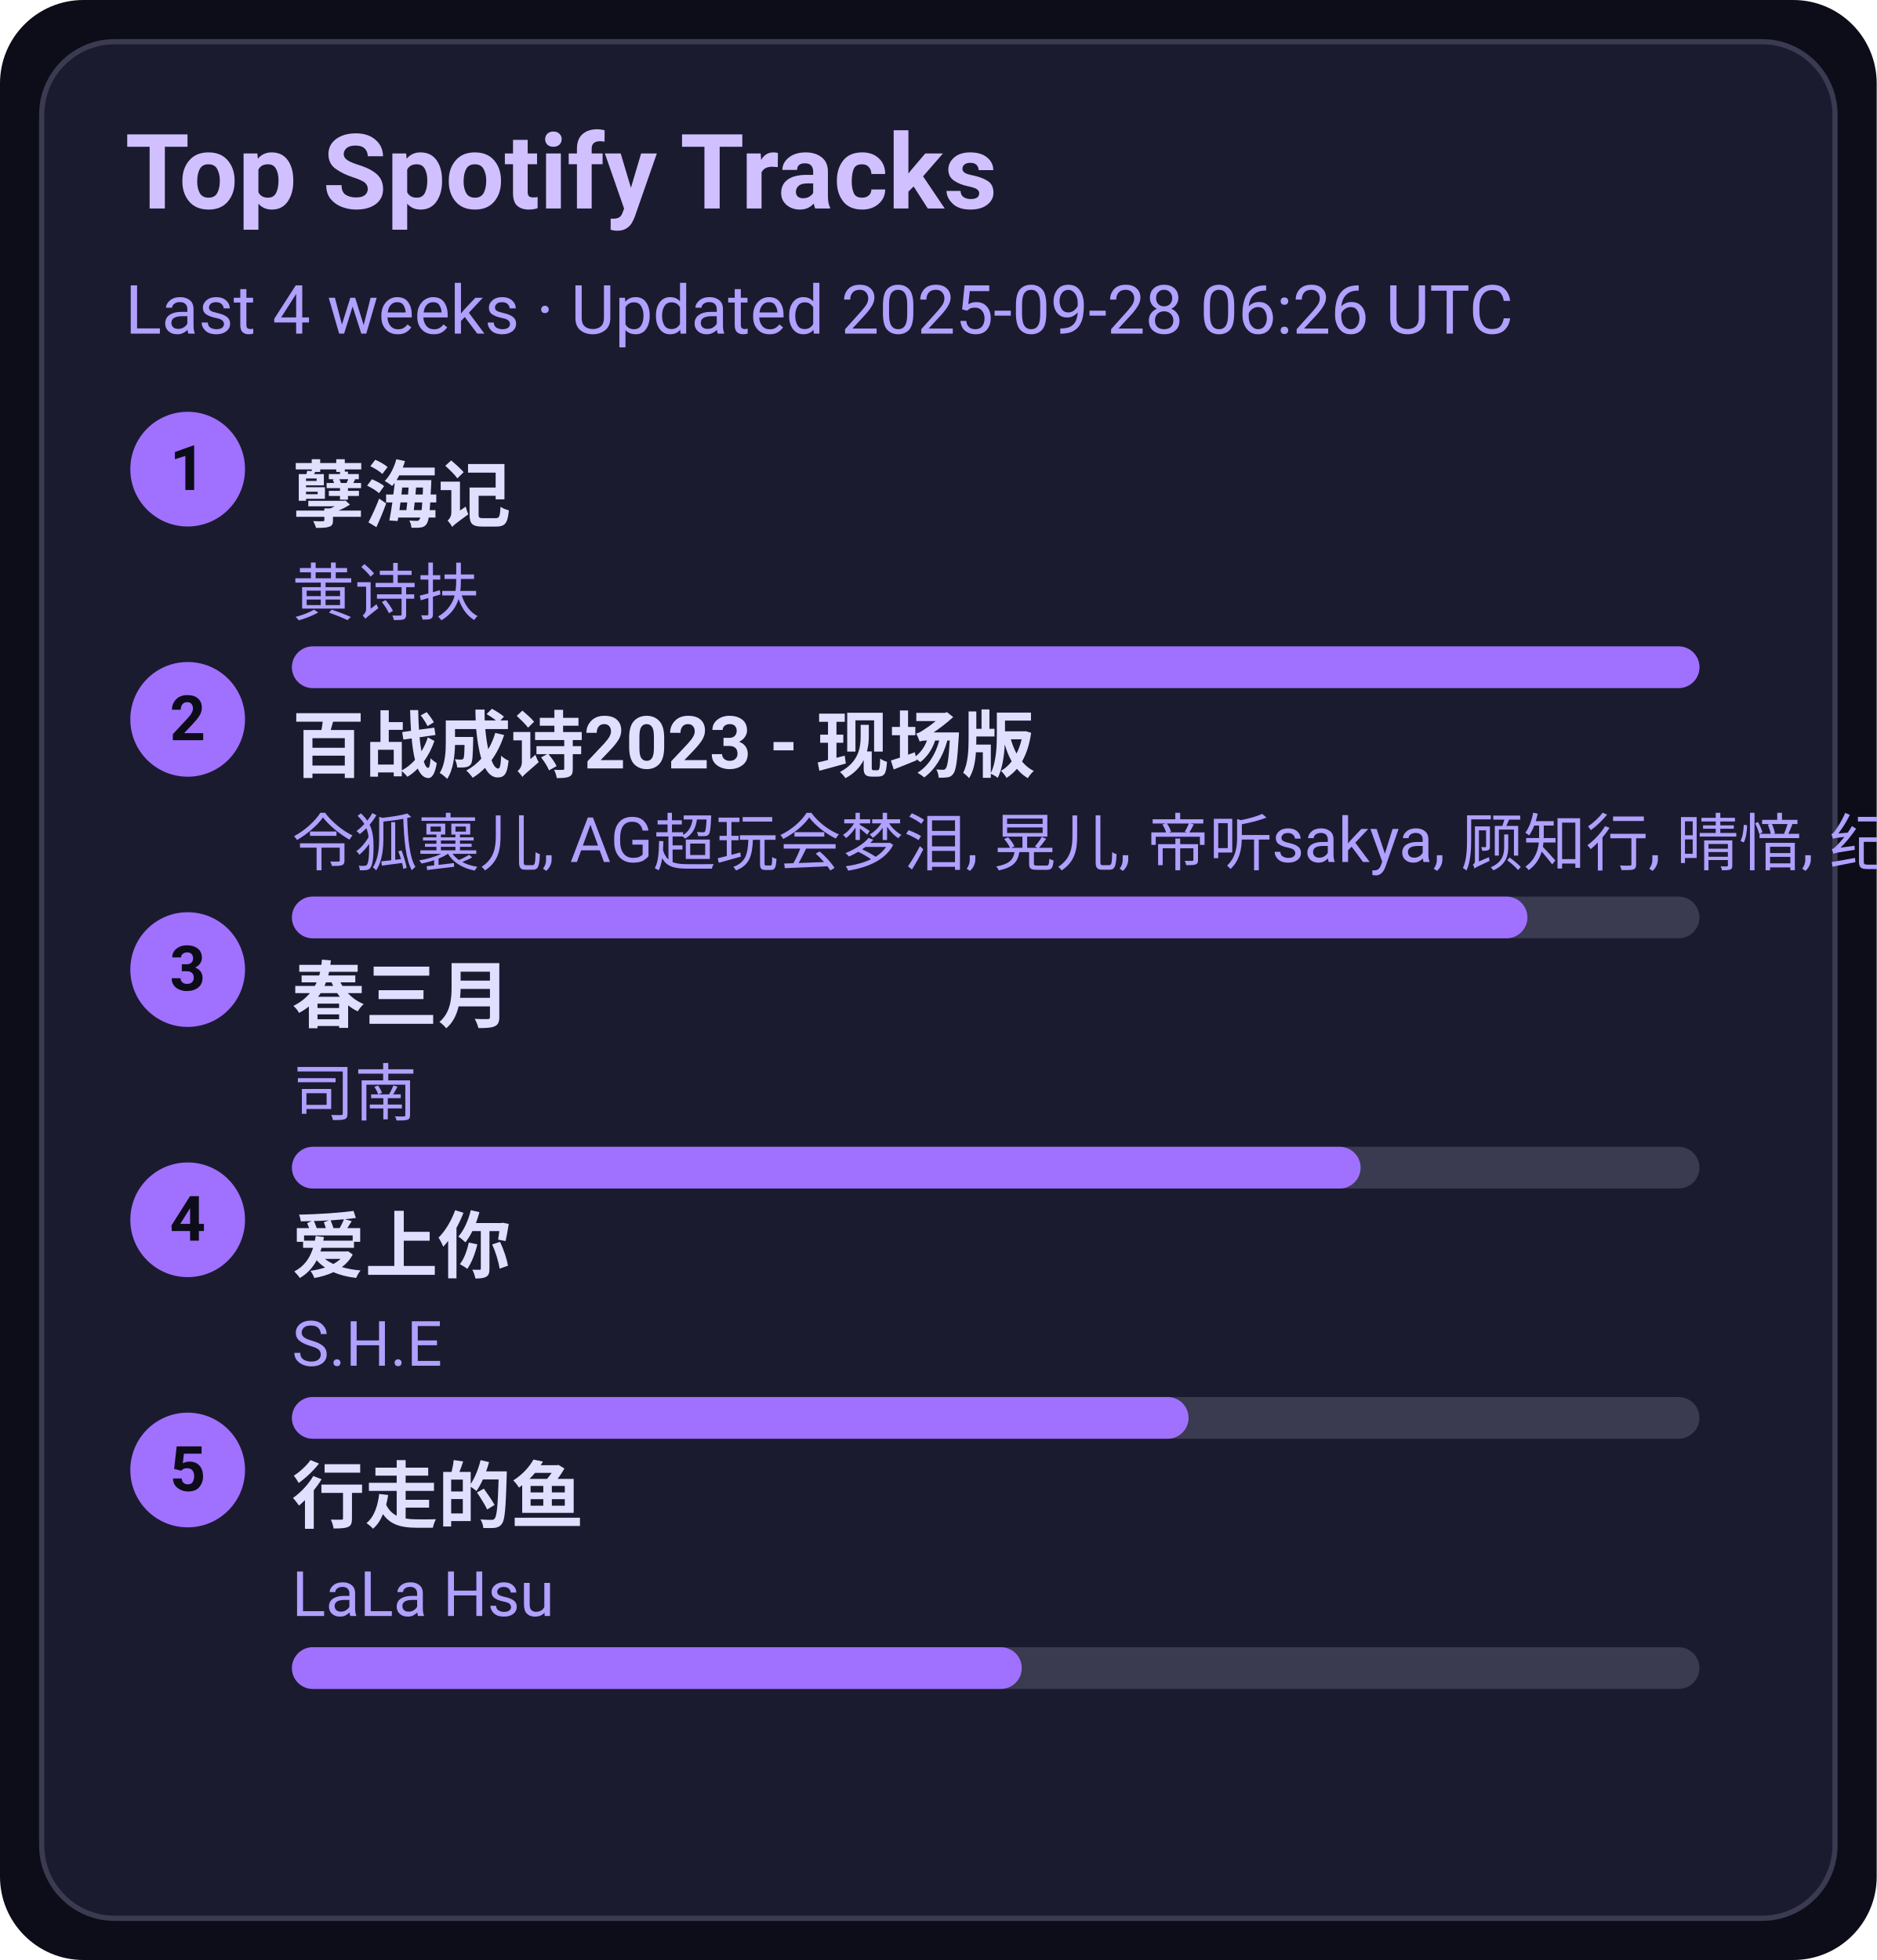
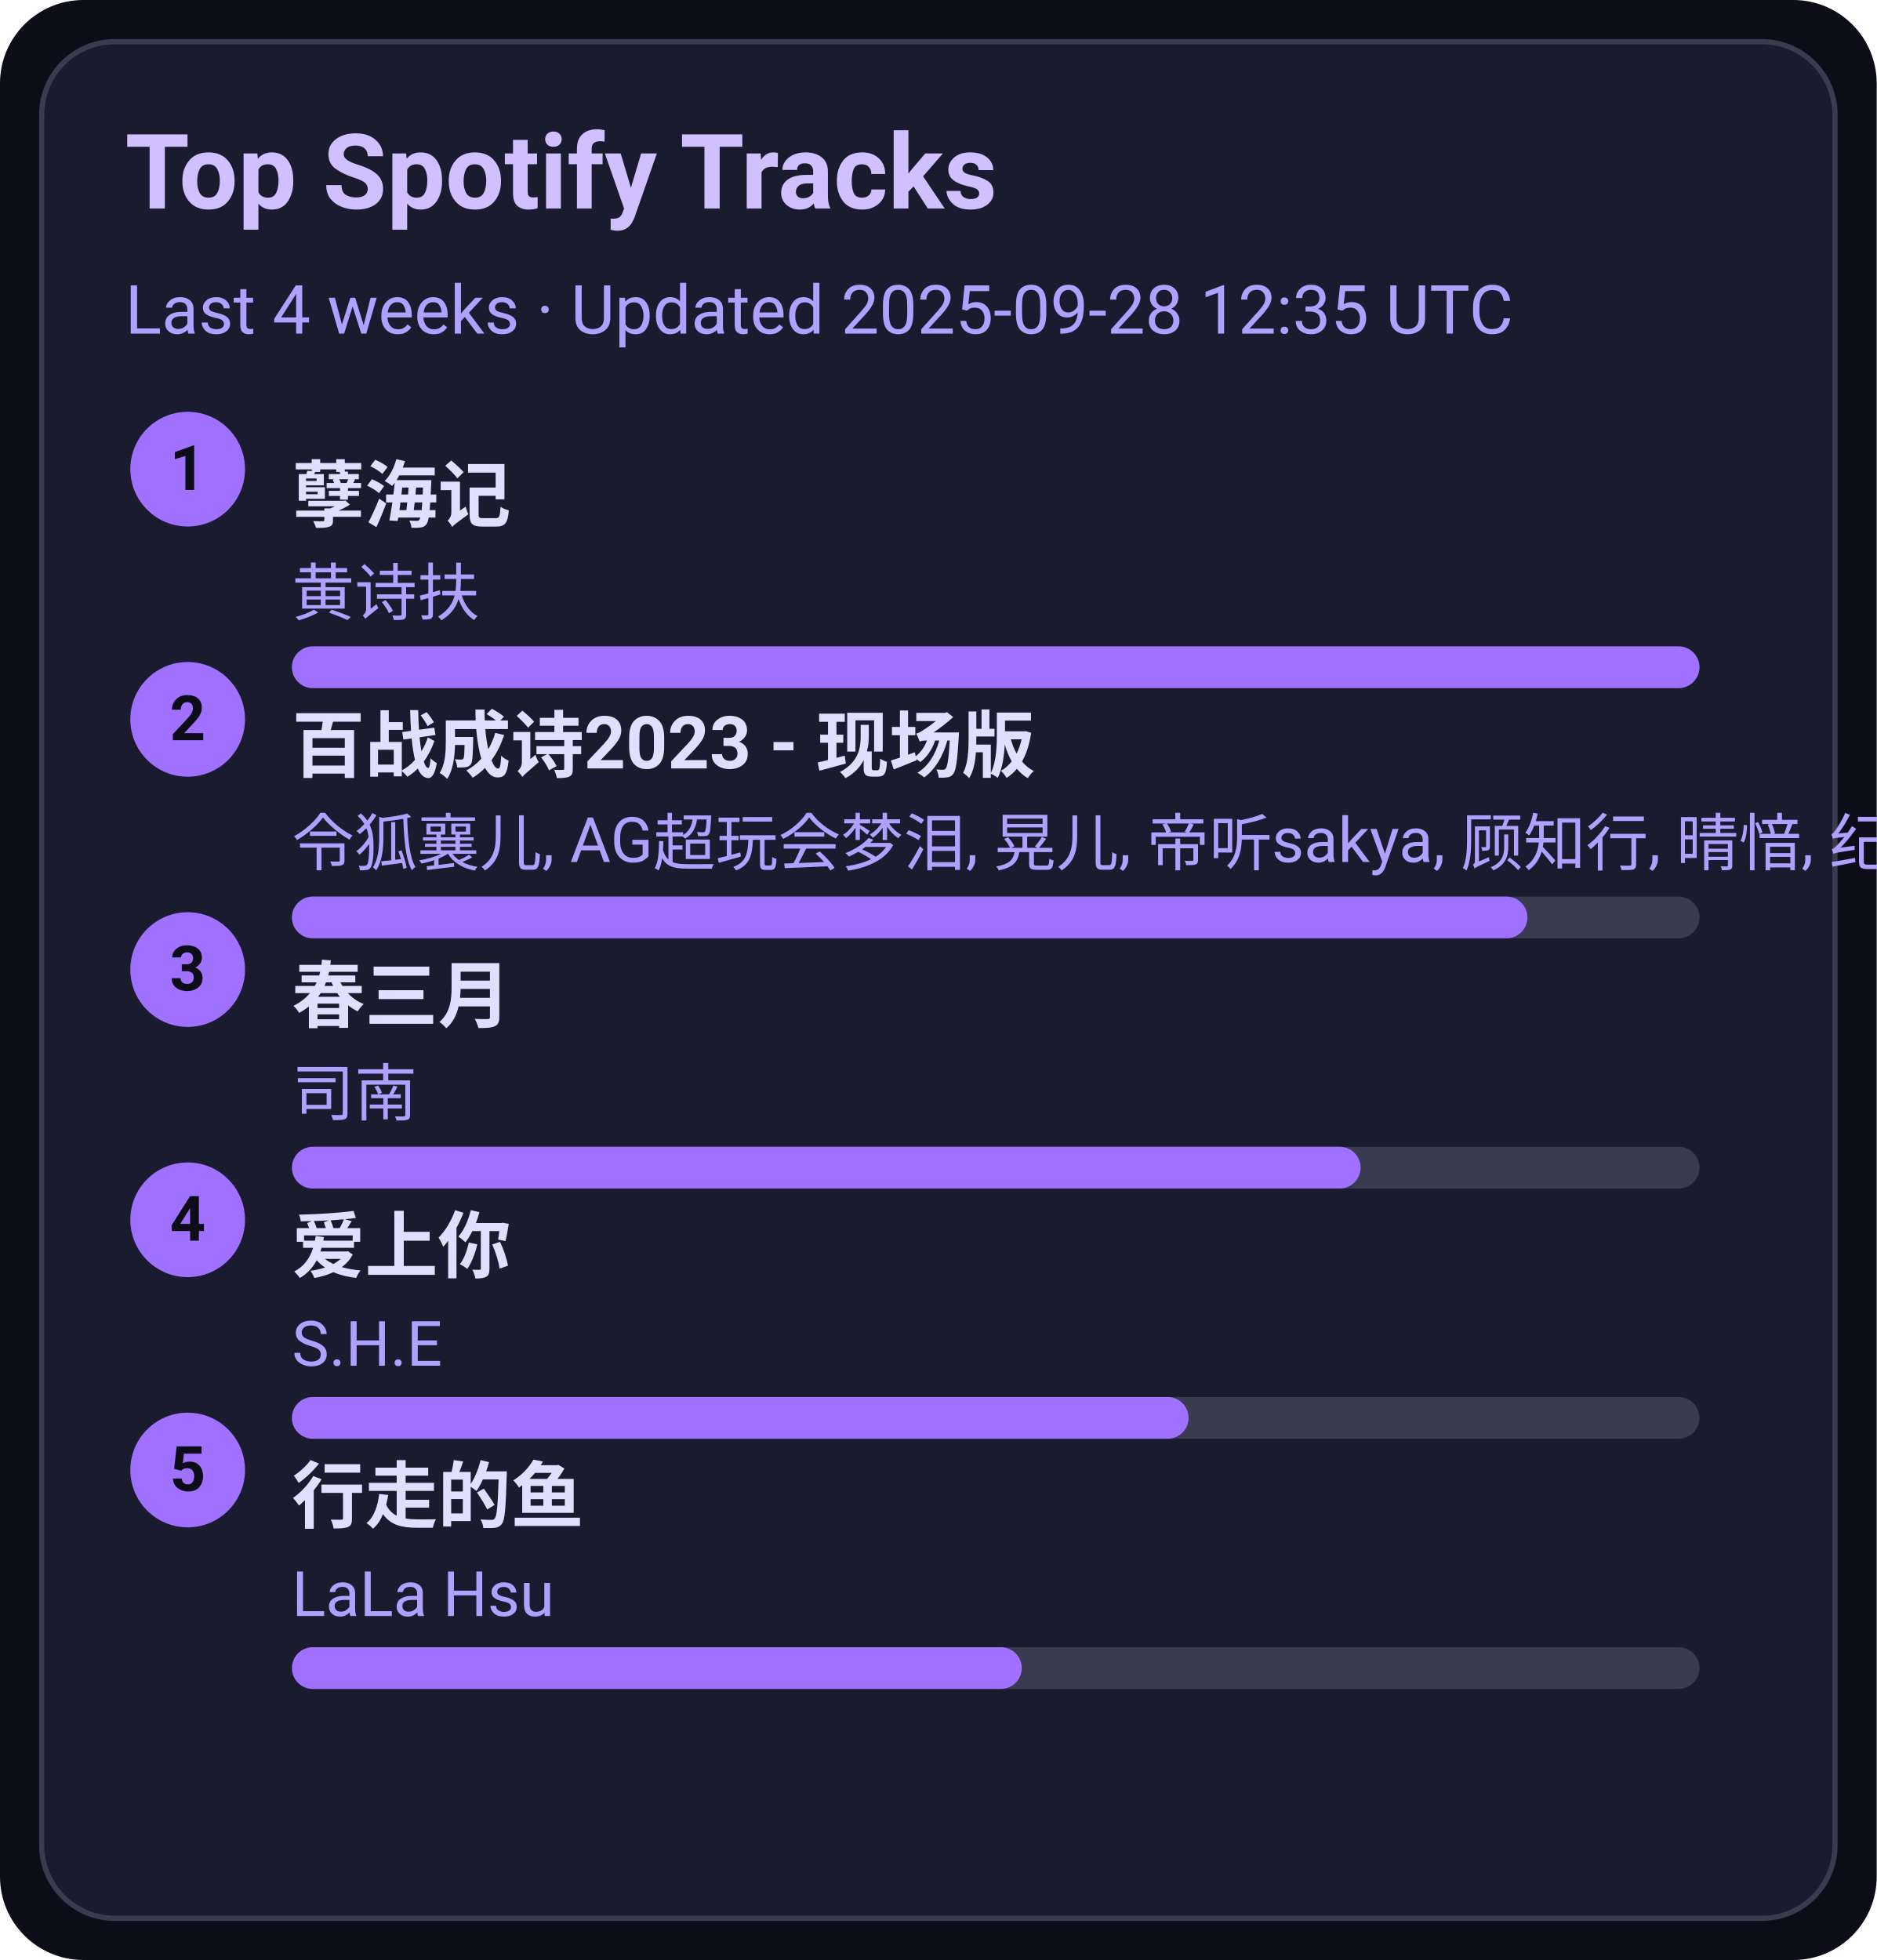
<svg xmlns="http://www.w3.org/2000/svg" width="360" height="376" viewBox="0 0 360 376">
  <style>text{font-family:-apple-system,BlinkMacSystemFont,Segoe UI,Roboto,Ubuntu,Helvetica Neue,Arial,Noto Sans,sans-serif}</style>
  <rect width="360" height="376" rx="16" fill="#0d0d1a" />
  <rect x="8" y="8" width="344" height="360" rx="14" fill="#1b1b2f" stroke="#3a3a50" />
  <text x="24" y="40" font-size="20" fill="#d0c0ff" font-weight="600">Top Spotify Tracks</text>
-   <text x="24" y="64" font-size="13" fill="#b0a0ff">Last 4 weeks · Updated 2025-09-28 06:26 UTC</text>
+   <text x="24" y="64" font-size="13" fill="#b0a0ff">Last 4 weeks · Updated 2025-09-28 12:35 UTC</text>
  <circle cx="36" cy="90" r="11" fill="#a070ff" />
  <text x="36" y="94" text-anchor="middle" font-size="12" fill="#0d0d1a" font-weight="700">1</text>
  <a href="https://open.spotify.com/track/3eIovUMhirNN6btJbpzNqD" target="_blank" rel="noopener noreferrer">
    <text x="56" y="100" font-size="14" fill="#e0dfff" font-weight="600">孽海记</text>
  </a>
  <text x="56" y="118" font-size="12" fill="#b0a0ff">黄诗扶</text>
  <rect x="56" y="124" width="270" height="8" rx="4" fill="#3a3a50" />
  <rect x="56" y="124" width="270" height="8" rx="4" fill="#a070ff" />
  <circle cx="36" cy="138" r="11" fill="#a070ff" />
  <text x="36" y="142" text-anchor="middle" font-size="12" fill="#0d0d1a" font-weight="700">2</text>
  <a href="https://open.spotify.com/track/2gttnS8fWnDwziLFt2TLEi" target="_blank" rel="noopener noreferrer">
    <text x="56" y="148" font-size="14" fill="#e0dfff" font-weight="600">百战成诗2023 - 现场版</text>
  </a>
  <text x="56" y="166" font-size="12" fill="#b0a0ff">令狐襄儿, AG超玩会梦泪, 晃儿, 帝听sakya, 顾知行, 晴愔, 纪粹希, 于冬然, 呦猫UNEKO</text>
  <rect x="56" y="172" width="270" height="8" rx="4" fill="#3a3a50" />
  <rect x="56" y="172" width="237" height="8" rx="4" fill="#a070ff" />
  <circle cx="36" cy="186" r="11" fill="#a070ff" />
  <text x="36" y="190" text-anchor="middle" font-size="12" fill="#0d0d1a" font-weight="700">3</text>
  <a href="https://open.spotify.com/track/5A9BOP4WTk2UayDlMb8w98" target="_blank" rel="noopener noreferrer">
    <text x="56" y="196" font-size="14" fill="#e0dfff" font-weight="600">春三月</text>
  </a>
  <text x="56" y="214" font-size="12" fill="#b0a0ff">司南</text>
  <rect x="56" y="220" width="270" height="8" rx="4" fill="#3a3a50" />
  <rect x="56" y="220" width="205" height="8" rx="4" fill="#a070ff" />
  <circle cx="36" cy="234" r="11" fill="#a070ff" />
  <text x="36" y="238" text-anchor="middle" font-size="12" fill="#0d0d1a" font-weight="700">4</text>
  <a href="https://open.spotify.com/track/4hcNpo1rtbzyNswsM5byTf" target="_blank" rel="noopener noreferrer">
    <text x="56" y="244" font-size="14" fill="#e0dfff" font-weight="600">爱上你</text>
  </a>
  <text x="56" y="262" font-size="12" fill="#b0a0ff">S.H.E</text>
  <rect x="56" y="268" width="270" height="8" rx="4" fill="#3a3a50" />
  <rect x="56" y="268" width="172" height="8" rx="4" fill="#a070ff" />
  <circle cx="36" cy="282" r="11" fill="#a070ff" />
  <text x="36" y="286" text-anchor="middle" font-size="12" fill="#0d0d1a" font-weight="700">5</text>
  <a href="https://open.spotify.com/track/5tGyQ1cWTaHBfZSHWr8AZb" target="_blank" rel="noopener noreferrer">
    <text x="56" y="292" font-size="14" fill="#e0dfff" font-weight="600">行走的鱼</text>
  </a>
  <text x="56" y="310" font-size="12" fill="#b0a0ff">LaLa Hsu</text>
  <rect x="56" y="316" width="270" height="8" rx="4" fill="#3a3a50" />
  <rect x="56" y="316" width="140" height="8" rx="4" fill="#a070ff" />
</svg>
